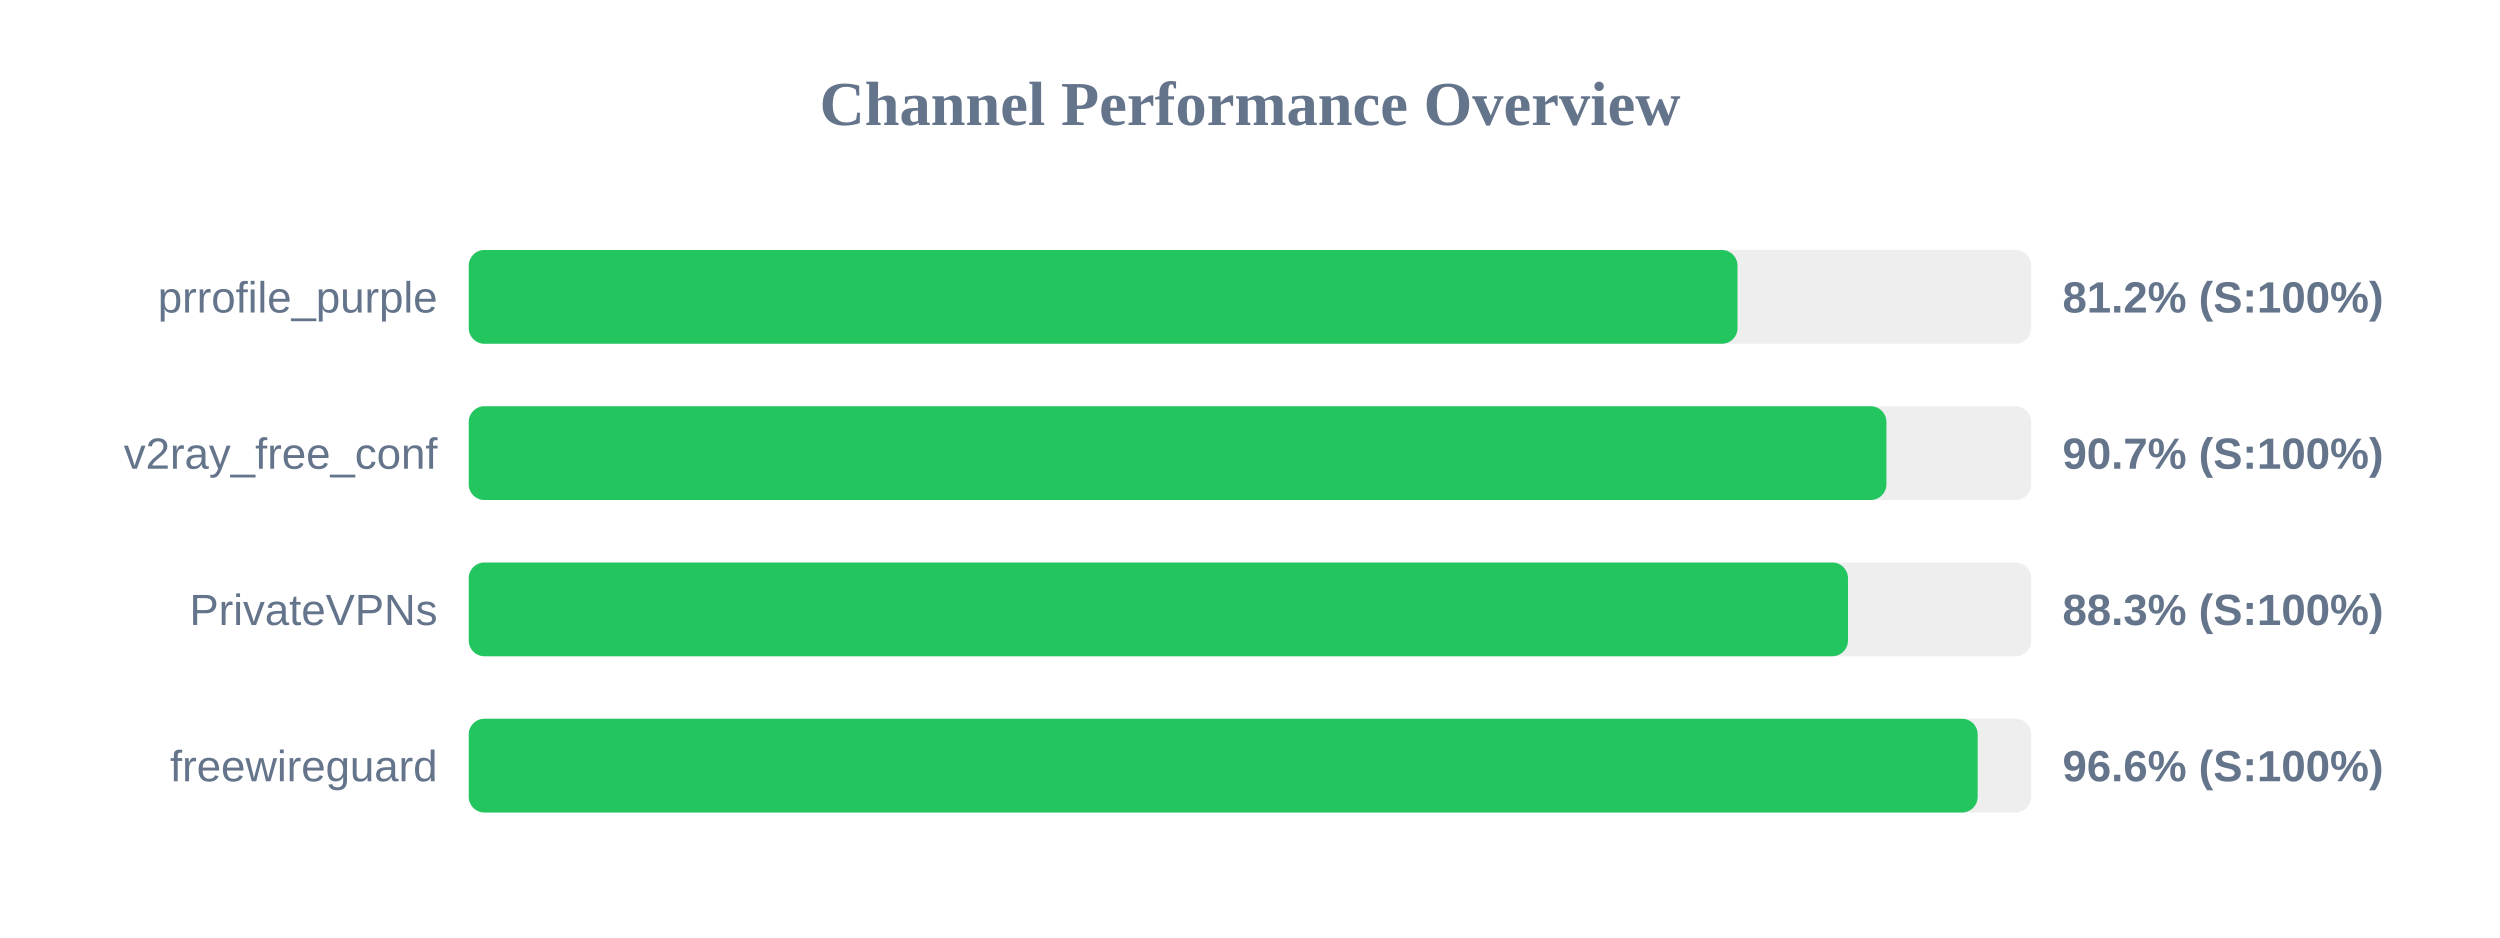
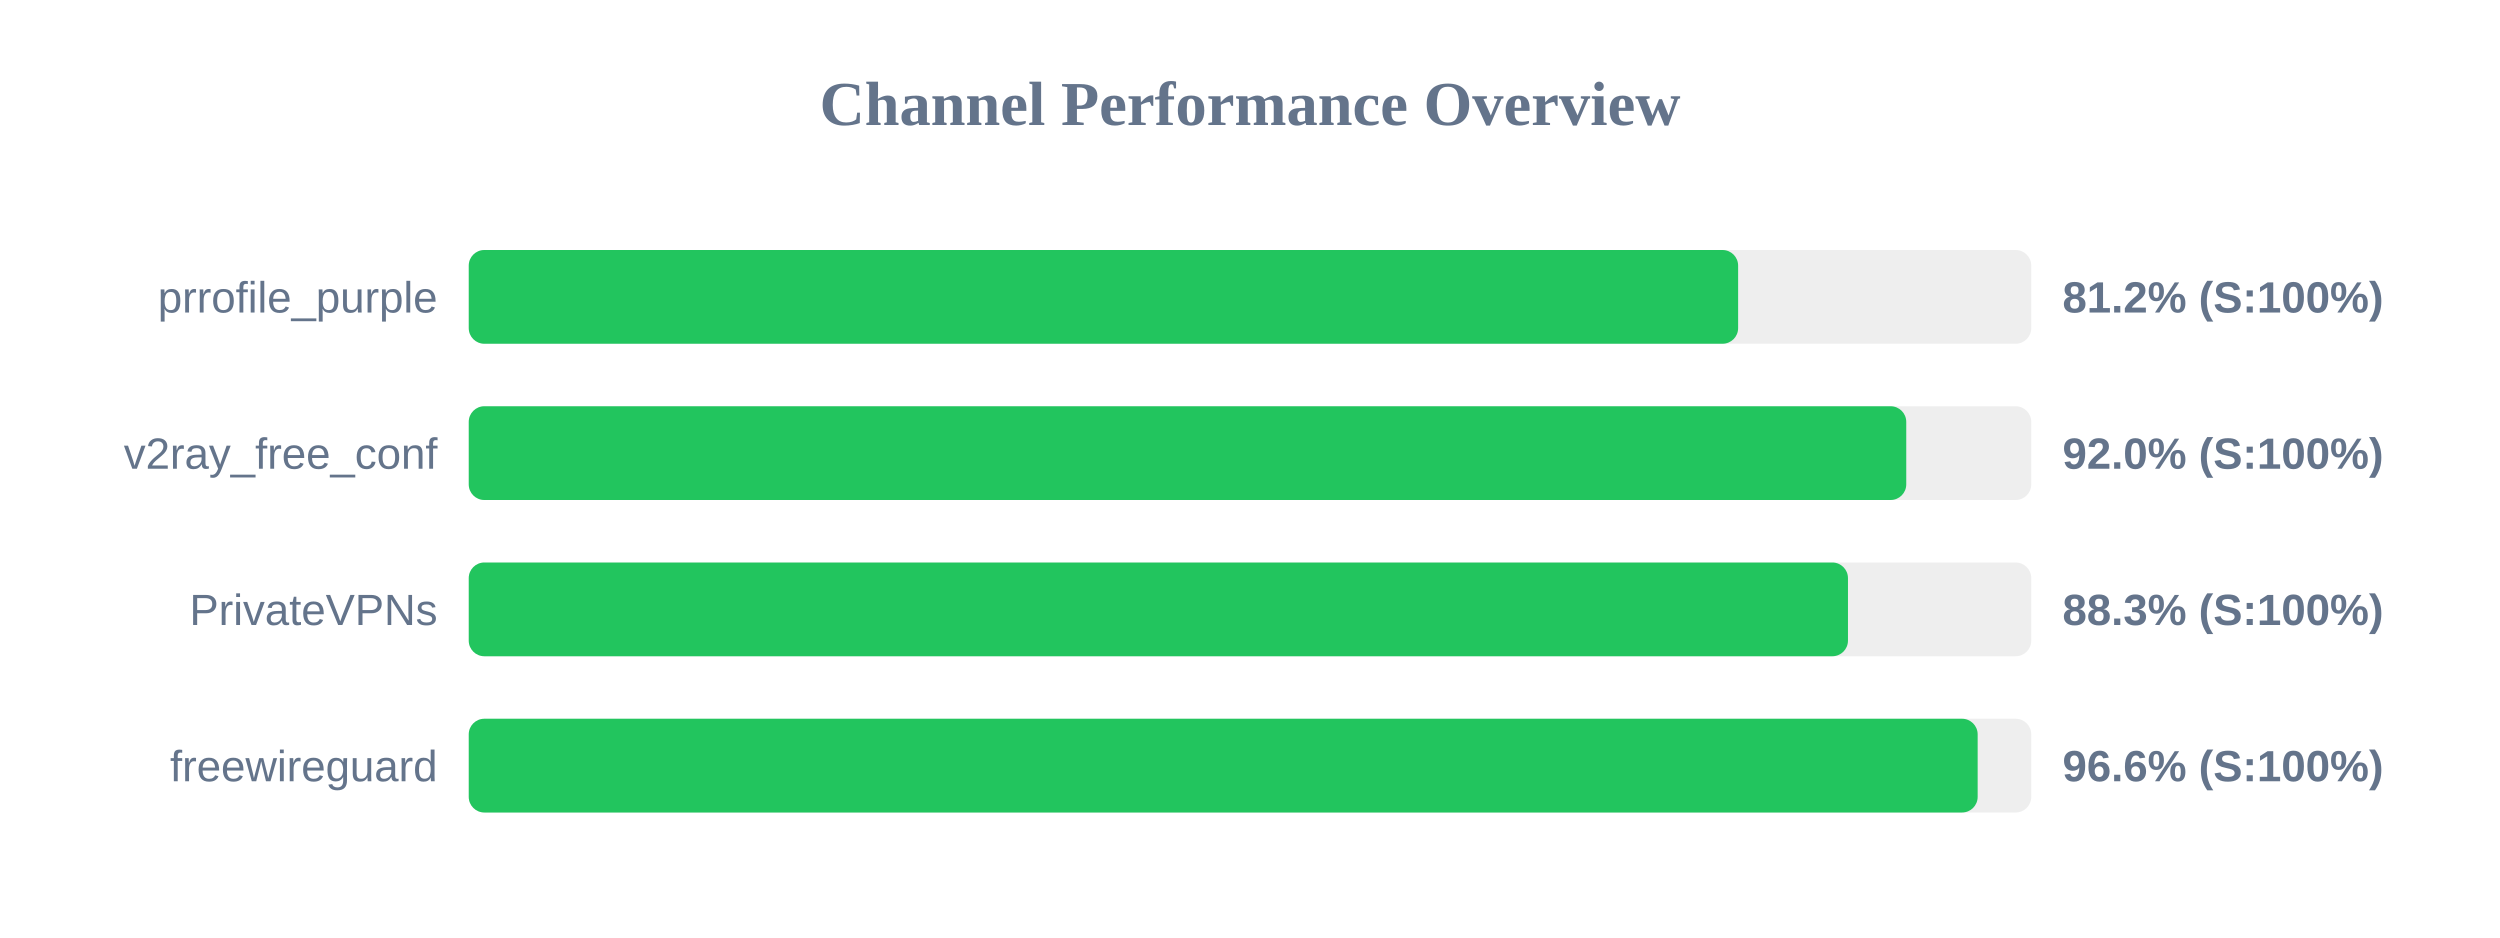
<svg xmlns="http://www.w3.org/2000/svg" width="800" height="300" version="1.1">
  <style>
        .row { font: 14px Arial; fill: #64748b; }
        .score { font: bold 14px Arial; fill: #64748b; }
    </style>
  <text x="400" y="40" text-anchor="middle" font-size="20px" font-weight="bold" fill="#64748b">Channel Performance Overview</text>
  <rect x="150" y="80" width="500" height="30" fill="#eee" rx="5" />
-   <rect x="150" y="80" width="406.0" height="30" fill="#22c55e" rx="5" />
+   <rect x="150" y="80" width="406.2" height="30" fill="#22c55e" rx="5" />
  <text x="140" y="100" text-anchor="end" class="row">prrofile_purple</text>
  <text x="660" y="100" text-anchor="start" class="score">81.2% (S:100%)</text>
  <rect x="150" y="130" width="500" height="30" fill="#eee" rx="5" />
-   <rect x="150" y="130" width="453.65" height="30" fill="#22c55e" rx="5" />
+   <rect x="150" y="130" width="460.0" height="30" fill="#22c55e" rx="5" />
  <text x="140" y="150" text-anchor="end" class="row">v2ray_free_conf</text>
-   <text x="660" y="150" text-anchor="start" class="score">90.7% (S:100%)</text>
+   <text x="660" y="150" text-anchor="start" class="score">92.0% (S:100%)</text>
  <rect x="150" y="180" width="500" height="30" fill="#eee" rx="5" />
  <rect x="150" y="180" width="441.35" height="30" fill="#22c55e" rx="5" />
  <text x="140" y="200" text-anchor="end" class="row">PrivateVPNs</text>
  <text x="660" y="200" text-anchor="start" class="score">88.3% (S:100%)</text>
  <rect x="150" y="230" width="500" height="30" fill="#eee" rx="5" />
  <rect x="150" y="230" width="482.85" height="30" fill="#22c55e" rx="5" />
  <text x="140" y="250" text-anchor="end" class="row">freewireguard</text>
  <text x="660" y="250" text-anchor="start" class="score">96.6% (S:100%)</text>
</svg>
